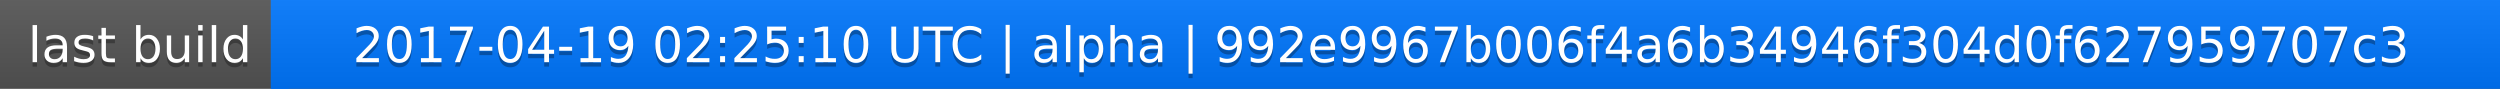
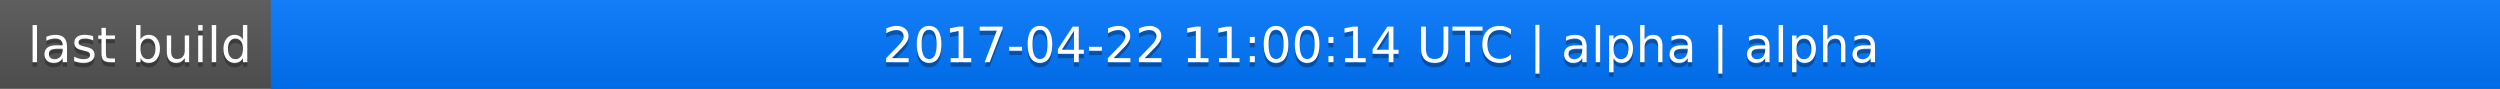
<svg xmlns="http://www.w3.org/2000/svg" width="563" height="20">
  <linearGradient id="a" x2="0" y2="100%">
    <stop offset="0" stop-color="#bbb" stop-opacity=".1" />
    <stop offset="1" stop-opacity=".1" />
  </linearGradient>
  <rect rx="0" width="563" height="20" fill="#555" />
  <rect rx="0" x="61" width="502" height="20" fill="#07f" />
  <path fill="#07f" d="M61 0h4v20h-4z" />
  <rect rx="0" width="563" height="20" fill="url(#a)" />
  <g fill="#fff" text-anchor="middle" font-family="DejaVu Sans,Verdana,Geneva,sans-serif" font-size="11">
    <text x="31.5" y="15" fill="#010101" fill-opacity=".3">last build</text>
    <text x="31.5" y="14">last build</text>
-     <text x="311" y="15" fill="#010101" fill-opacity=".3">2017-04-19 02:25:10 UTC | alpha | 992e9967b006f4a6b34946f304d0f627959707c3</text>
-     <text x="311" y="14">2017-04-19 02:25:10 UTC | alpha | 992e9967b006f4a6b34946f304d0f627959707c3</text>
+     <text x="311" y="15" fill="#010101" fill-opacity=".3">2017-04-22 11:00:14 UTC | alpha | alpha</text>
+     <text x="311" y="14">2017-04-22 11:00:14 UTC | alpha | alpha</text>
  </g>
</svg>
